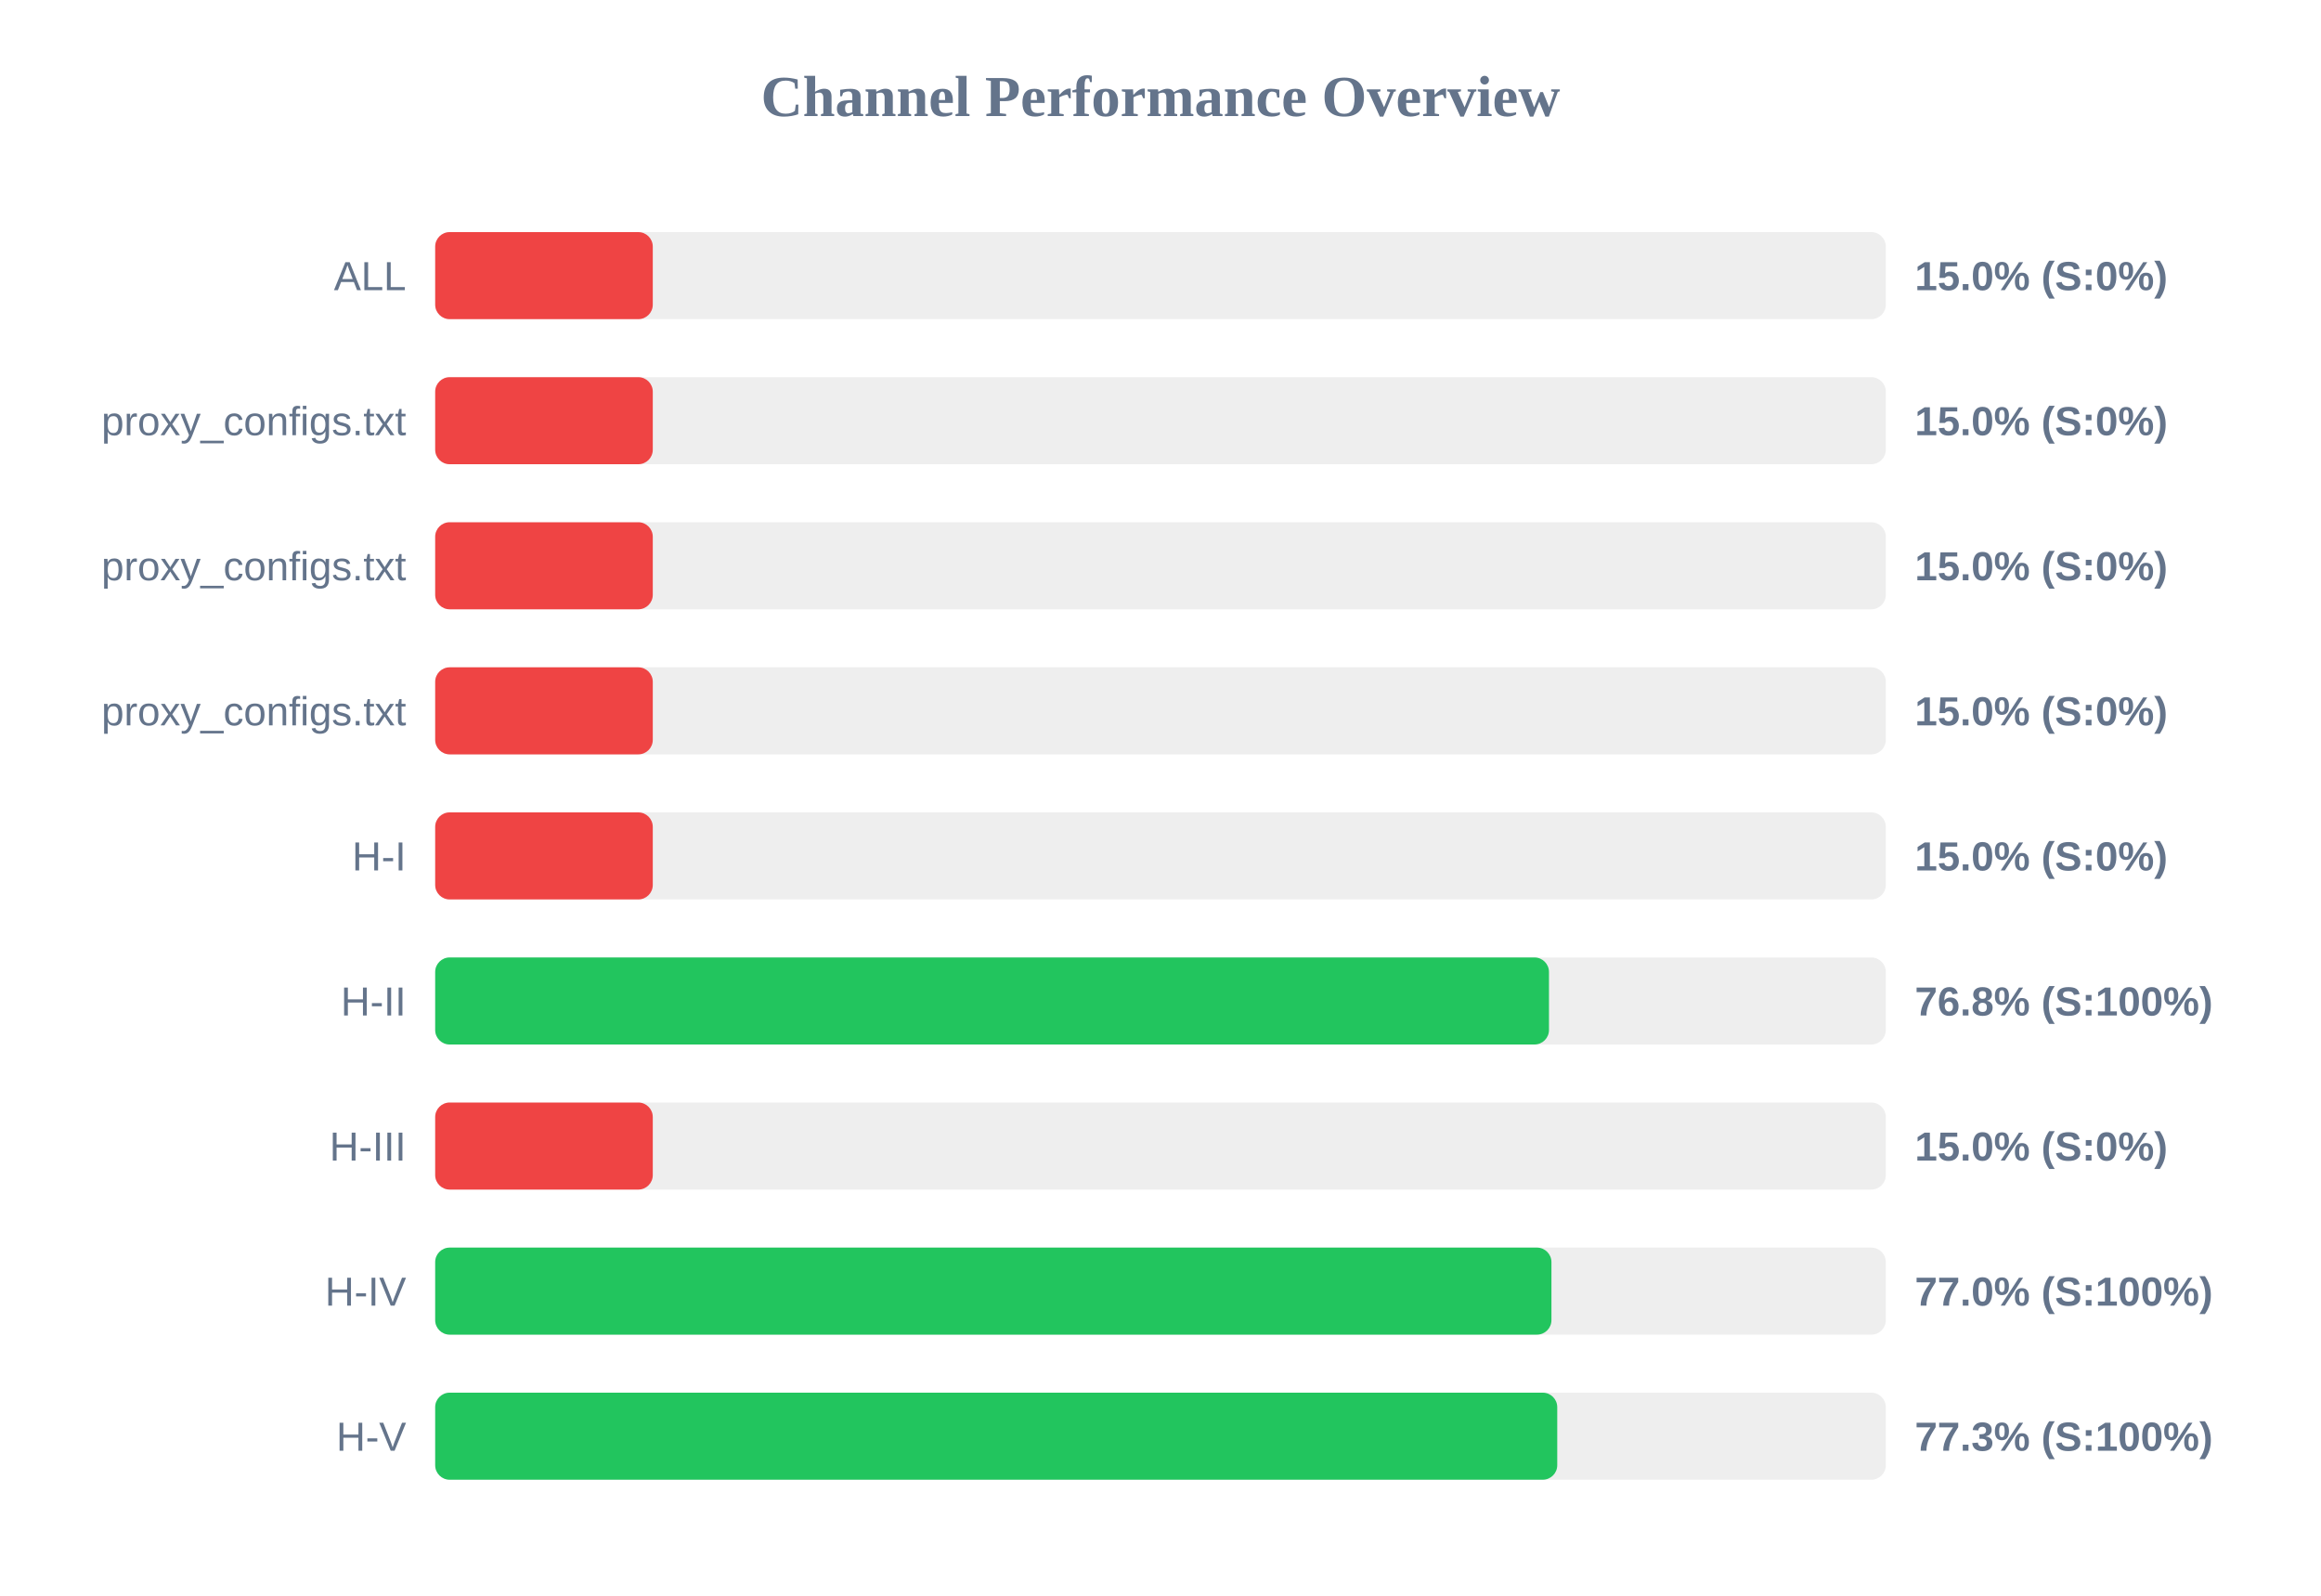
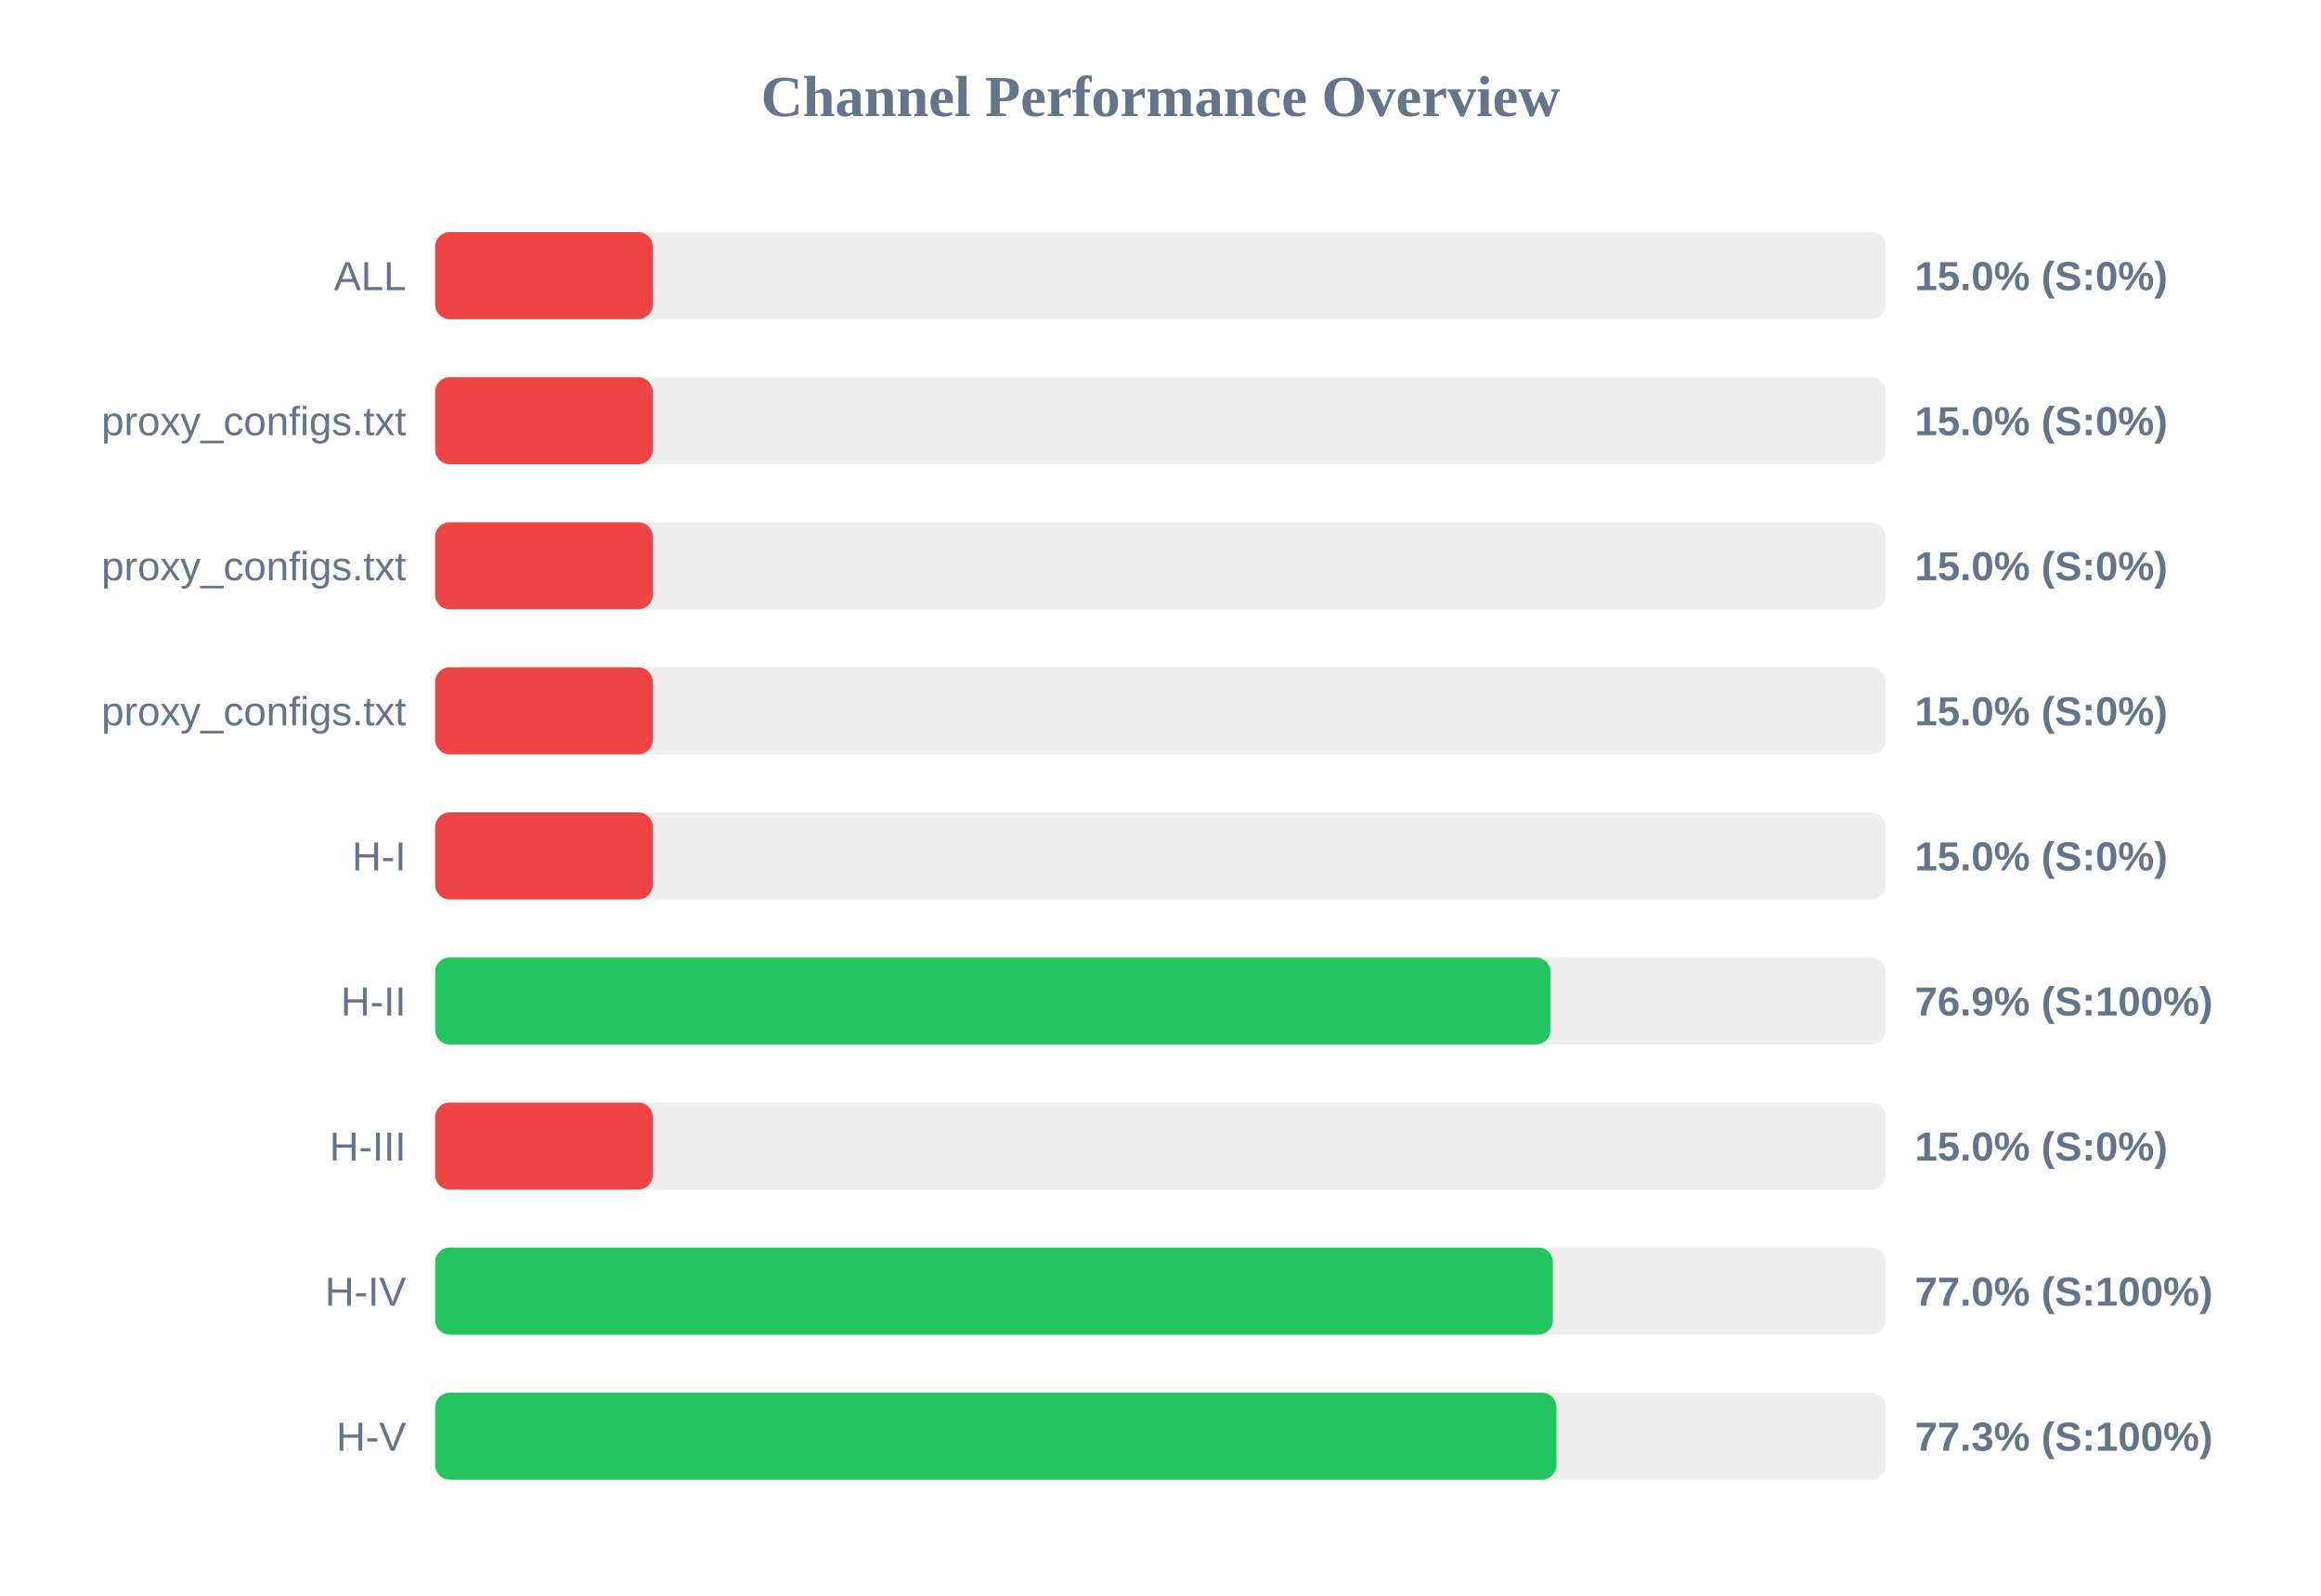
<svg xmlns="http://www.w3.org/2000/svg" width="800" height="550" version="1.1">
  <style>
        .row { font: 14px Arial; fill: #64748b; }
        .score { font: bold 14px Arial; fill: #64748b; }
    </style>
  <text x="400" y="40" text-anchor="middle" font-size="20px" font-weight="bold" fill="#64748b">Channel Performance Overview</text>
  <rect x="150" y="80" width="500" height="30" fill="#eee" rx="5" />
  <rect x="150" y="80" width="75.0" height="30" fill="#ef4444" rx="5" />
  <text x="140" y="100" text-anchor="end" class="row">ALL</text>
  <text x="660" y="100" text-anchor="start" class="score">15.0% (S:0%)</text>
  <rect x="150" y="130" width="500" height="30" fill="#eee" rx="5" />
  <rect x="150" y="130" width="75.0" height="30" fill="#ef4444" rx="5" />
  <text x="140" y="150" text-anchor="end" class="row">proxy_configs.txt</text>
  <text x="660" y="150" text-anchor="start" class="score">15.0% (S:0%)</text>
  <rect x="150" y="180" width="500" height="30" fill="#eee" rx="5" />
  <rect x="150" y="180" width="75.0" height="30" fill="#ef4444" rx="5" />
  <text x="140" y="200" text-anchor="end" class="row">proxy_configs.txt</text>
  <text x="660" y="200" text-anchor="start" class="score">15.0% (S:0%)</text>
  <rect x="150" y="230" width="500" height="30" fill="#eee" rx="5" />
  <rect x="150" y="230" width="75.0" height="30" fill="#ef4444" rx="5" />
  <text x="140" y="250" text-anchor="end" class="row">proxy_configs.txt</text>
  <text x="660" y="250" text-anchor="start" class="score">15.0% (S:0%)</text>
  <rect x="150" y="280" width="500" height="30" fill="#eee" rx="5" />
  <rect x="150" y="280" width="75.0" height="30" fill="#ef4444" rx="5" />
  <text x="140" y="300" text-anchor="end" class="row">H-I</text>
  <text x="660" y="300" text-anchor="start" class="score">15.0% (S:0%)</text>
  <rect x="150" y="330" width="500" height="30" fill="#eee" rx="5" />
-   <rect x="150" y="330" width="383.9" height="30" fill="#22c55e" rx="5" />
+   <rect x="150" y="330" width="384.4" height="30" fill="#22c55e" rx="5" />
  <text x="140" y="350" text-anchor="end" class="row">H-II</text>
-   <text x="660" y="350" text-anchor="start" class="score">76.8% (S:100%)</text>
+   <text x="660" y="350" text-anchor="start" class="score">76.9% (S:100%)</text>
  <rect x="150" y="380" width="500" height="30" fill="#eee" rx="5" />
  <rect x="150" y="380" width="75.0" height="30" fill="#ef4444" rx="5" />
  <text x="140" y="400" text-anchor="end" class="row">H-III</text>
  <text x="660" y="400" text-anchor="start" class="score">15.0% (S:0%)</text>
  <rect x="150" y="430" width="500" height="30" fill="#eee" rx="5" />
-   <rect x="150" y="430" width="384.75" height="30" fill="#22c55e" rx="5" />
+   <rect x="150" y="430" width="385.25" height="30" fill="#22c55e" rx="5" />
  <text x="140" y="450" text-anchor="end" class="row">H-IV</text>
  <text x="660" y="450" text-anchor="start" class="score">77.0% (S:100%)</text>
  <rect x="150" y="480" width="500" height="30" fill="#eee" rx="5" />
-   <rect x="150" y="480" width="386.75" height="30" fill="#22c55e" rx="5" />
+   <rect x="150" y="480" width="386.45" height="30" fill="#22c55e" rx="5" />
  <text x="140" y="500" text-anchor="end" class="row">H-V</text>
  <text x="660" y="500" text-anchor="start" class="score">77.3% (S:100%)</text>
</svg>
